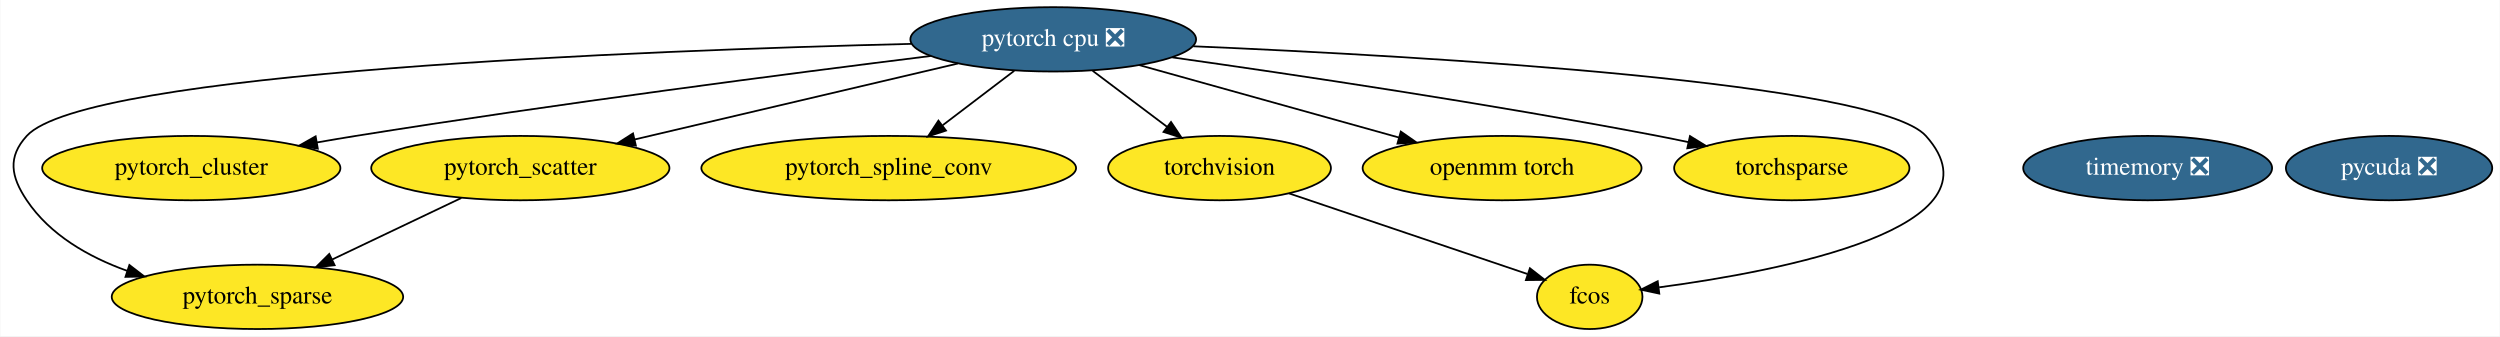
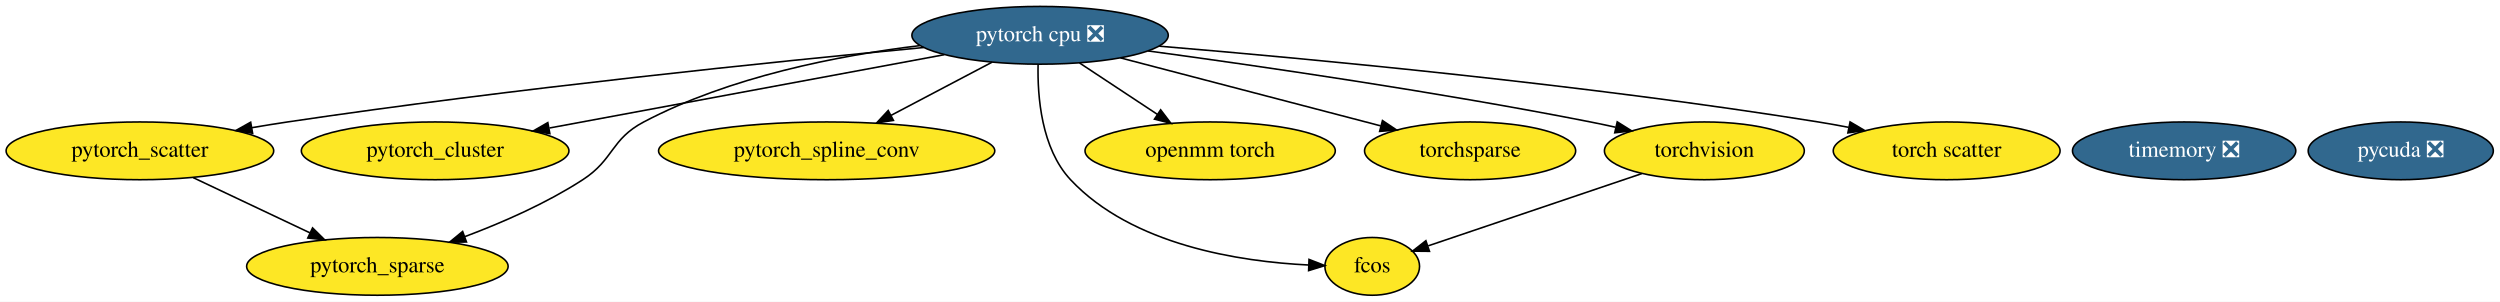
- <svg xmlns="http://www.w3.org/2000/svg" xmlns:xlink="http://www.w3.org/1999/xlink" width="1398pt" height="188pt" viewBox="0.00 0.00 1397.63 188.00">
+ <svg xmlns="http://www.w3.org/2000/svg" xmlns:xlink="http://www.w3.org/1999/xlink" width="1558pt" height="188pt" viewBox="0.00 0.00 1558.04 188.00">
  <g id="graph0" class="graph" transform="scale(1 1) rotate(0) translate(4 184)">
-     <polygon fill="white" stroke="transparent" points="-4,4 -4,-184 1393.63,-184 1393.63,4 -4,4" />
+     <polygon fill="white" stroke="transparent" points="-4,4 -4,-184 1554.04,-184 1554.04,4 -4,4" />
    <g id="node1" class="node">
      <g id="a_node1">
        <a xlink:href="https://github.com/conda-forge/torchvision-feedstock" xlink:title="torchvision">
-           <ellipse fill="#fde725" stroke="black" cx="677.78" cy="-90" rx="62.29" ry="18" />
-           <text text-anchor="middle" x="677.78" y="-86.3" font-family="Times,serif" font-size="14.00">torchvision</text>
+           <ellipse fill="#fde725" stroke="black" cx="1058.19" cy="-90" rx="62.29" ry="18" />
+           <text text-anchor="middle" x="1058.19" y="-86.3" font-family="Times,serif" font-size="14.00">torchvision</text>
        </a>
      </g>
    </g>
    <g id="node10" class="node">
      <g id="a_node10">
        <a xlink:href="https://github.com/conda-forge/fcos-feedstock" xlink:title="fcos">
-           <ellipse fill="#fde725" stroke="black" cx="884.78" cy="-18" rx="29.5" ry="18" />
-           <text text-anchor="middle" x="884.78" y="-14.3" font-family="Times,serif" font-size="14.00">fcos</text>
+           <ellipse fill="#fde725" stroke="black" cx="851.19" cy="-18" rx="29.5" ry="18" />
+           <text text-anchor="middle" x="851.19" y="-14.3" font-family="Times,serif" font-size="14.00">fcos</text>
        </a>
      </g>
    </g>
    <g id="edge1" class="edge">
-       <path fill="none" stroke="black" d="M716.72,-75.83C755.04,-62.87 813.03,-43.26 849.89,-30.8" />
-       <polygon fill="black" stroke="black" points="851.34,-34 859.69,-27.48 849.1,-27.37 851.34,-34" />
+       <path fill="none" stroke="black" d="M1019.26,-75.83C980.93,-62.87 922.95,-43.26 886.08,-30.8" />
+       <polygon fill="black" stroke="black" points="886.88,-27.37 876.28,-27.48 884.63,-34 886.88,-27.37" />
    </g>
    <g id="node2" class="node">
      <g id="a_node2">
        <a xlink:href="https://github.com/conda-forge/pytorch-cpu-feedstock/pull/27" xlink:title="pytorch cpu ❎">
-           <ellipse fill="#31688e" stroke="black" cx="584.78" cy="-162" rx="79.89" ry="18" />
-           <text text-anchor="middle" x="584.78" y="-158.3" font-family="Times,serif" font-size="14.00" fill="white">pytorch cpu ❎</text>
+           <ellipse fill="#31688e" stroke="black" cx="644.19" cy="-162" rx="79.89" ry="18" />
+           <text text-anchor="middle" x="644.19" y="-158.3" font-family="Times,serif" font-size="14.00" fill="white">pytorch cpu ❎</text>
+         </a>
+       </g>
+     </g>
+     <g id="edge10" class="edge">
+       <path fill="none" stroke="black" d="M711.51,-152.25C780.88,-142.85 892,-126.72 987.19,-108 992.27,-107 997.53,-105.89 1002.8,-104.72" />
+       <polygon fill="black" stroke="black" points="1003.89,-108.07 1012.86,-102.44 1002.33,-101.24 1003.89,-108.07" />
+     </g>
+     <g id="node3" class="node">
+       <g id="a_node3">
+         <a xlink:href="https://github.com/conda-forge/pytorch_cluster-feedstock" xlink:title="pytorch_cluster">
+           <ellipse fill="#fde725" stroke="black" cx="267.19" cy="-90" rx="83.39" ry="18" />
+           <text text-anchor="middle" x="267.19" y="-86.3" font-family="Times,serif" font-size="14.00">pytorch_cluster</text>
+         </a>
+       </g>
+     </g>
+     <g id="edge4" class="edge">
+       <path fill="none" stroke="black" d="M584.46,-149.91C517.67,-137.51 409.57,-117.44 338.43,-104.23" />
+       <polygon fill="black" stroke="black" points="338.68,-100.71 328.21,-102.33 337.4,-107.6 338.68,-100.71" />
+     </g>
+     <g id="node4" class="node">
+       <g id="a_node4">
+         <a xlink:href="https://github.com/conda-forge/pytorch_scatter-feedstock" xlink:title="pytorch_scatter">
+           <ellipse fill="#fde725" stroke="black" cx="83.19" cy="-90" rx="83.39" ry="18" />
+           <text text-anchor="middle" x="83.19" y="-86.3" font-family="Times,serif" font-size="14.00">pytorch_scatter</text>
+         </a>
+       </g>
+     </g>
+     <g id="edge5" class="edge">
+       <path fill="none" stroke="black" d="M571.68,-154.4C479.35,-145.63 315,-128.79 175.19,-108 167.93,-106.92 160.37,-105.69 152.83,-104.4" />
+       <polygon fill="black" stroke="black" points="153.43,-100.95 142.97,-102.68 152.22,-107.85 153.43,-100.95" />
+     </g>
+     <g id="node5" class="node">
+       <g id="a_node5">
+         <a xlink:href="https://github.com/conda-forge/pytorch_spline_conv-feedstock" xlink:title="pytorch_spline_conv">
+           <ellipse fill="#fde725" stroke="black" cx="511.19" cy="-90" rx="104.78" ry="18" />
+           <text text-anchor="middle" x="511.19" y="-86.3" font-family="Times,serif" font-size="14.00">pytorch_spline_conv</text>
+         </a>
+       </g>
+     </g>
+     <g id="edge7" class="edge">
+       <path fill="none" stroke="black" d="M614.34,-145.29C595.75,-135.5 571.59,-122.79 551.33,-112.12" />
+       <polygon fill="black" stroke="black" points="552.81,-108.95 542.33,-107.39 549.55,-115.14 552.81,-108.95" />
+     </g>
+     <g id="node6" class="node">
+       <g id="a_node6">
+         <a xlink:href="https://github.com/conda-forge/pytorch_sparse-feedstock" xlink:title="pytorch_sparse">
+           <ellipse fill="#fde725" stroke="black" cx="231.19" cy="-18" rx="81.49" ry="18" />
+           <text text-anchor="middle" x="231.19" y="-14.3" font-family="Times,serif" font-size="14.00">pytorch_sparse</text>
+         </a>
+       </g>
+     </g>
+     <g id="edge6" class="edge">
+       <path fill="none" stroke="black" d="M569.27,-155.58C518.33,-149.41 450.74,-136.21 397.19,-108 376.61,-97.16 378.71,-84.66 359.19,-72 336.58,-57.33 309.24,-45.35 285.64,-36.51" />
+       <polygon fill="black" stroke="black" points="286.72,-33.18 276.12,-33.04 284.32,-39.76 286.72,-33.18" />
+     </g>
+     <g id="node7" class="node">
+       <g id="a_node7">
+         <a xlink:href="https://github.com/conda-forge/openmm-torch-feedstock" xlink:title="openmm torch">
+           <ellipse fill="#fde725" stroke="black" cx="750.19" cy="-90" rx="77.99" ry="18" />
+           <text text-anchor="middle" x="750.19" y="-86.3" font-family="Times,serif" font-size="14.00">openmm torch</text>
+         </a>
+       </g>
+     </g>
+     <g id="edge3" class="edge">
+       <path fill="none" stroke="black" d="M668.78,-144.76C683.23,-135.22 701.68,-123.04 717.36,-112.68" />
+       <polygon fill="black" stroke="black" points="719.33,-115.58 725.74,-107.15 715.47,-109.74 719.33,-115.58" />
+     </g>
+     <g id="node9" class="node">
+       <g id="a_node9">
+         <a xlink:href="https://github.com/conda-forge/torchsparse-feedstock" xlink:title="torchsparse">
+           <ellipse fill="#fde725" stroke="black" cx="912.19" cy="-90" rx="65.79" ry="18" />
+           <text text-anchor="middle" x="912.19" y="-86.3" font-family="Times,serif" font-size="14.00">torchsparse</text>
        </a>
      </g>
    </g>
    <g id="edge9" class="edge">
-       <path fill="none" stroke="black" d="M606.82,-144.41C619.28,-135.04 635,-123.2 648.49,-113.05" />
-       <polygon fill="black" stroke="black" points="650.65,-115.8 656.54,-106.99 646.45,-110.21 650.65,-115.8" />
+       <path fill="none" stroke="black" d="M694.29,-147.92C740.4,-135.87 808.69,-118.04 856.49,-105.55" />
+       <polygon fill="black" stroke="black" points="857.58,-108.88 866.37,-102.97 855.81,-102.11 857.58,-108.88" />
    </g>
-     <g id="node3" class="node">
-       <g id="a_node3">
-         <a xlink:href="https://github.com/conda-forge/pytorch_cluster-feedstock" xlink:title="pytorch_cluster">
-           <ellipse fill="#fde725" stroke="black" cx="102.78" cy="-90" rx="83.39" ry="18" />
-           <text text-anchor="middle" x="102.78" y="-86.3" font-family="Times,serif" font-size="14.00">pytorch_cluster</text>
-         </a>
-       </g>
+     <g id="edge2" class="edge">
+       <path fill="none" stroke="black" d="M642.96,-143.9C642.5,-124.03 644.93,-91.48 663.19,-72 701.55,-31.09 768.8,-20.92 811.61,-18.84" />
+       <polygon fill="black" stroke="black" points="811.8,-22.34 821.67,-18.48 811.55,-15.34 811.8,-22.34" />
    </g>
-     <g id="edge4" class="edge">
-       <path fill="none" stroke="black" d="M516.3,-152.7C438.3,-143.01 307.12,-126 194.78,-108 187.72,-106.87 180.38,-105.62 173.04,-104.34" />
-       <polygon fill="black" stroke="black" points="173.54,-100.87 163.09,-102.57 172.32,-107.77 173.54,-100.87" />
-     </g>
-     <g id="node4" class="node">
-       <g id="a_node4">
-         <a xlink:href="https://github.com/conda-forge/pytorch_scatter-feedstock" xlink:title="pytorch_scatter">
-           <ellipse fill="#fde725" stroke="black" cx="286.78" cy="-90" rx="83.39" ry="18" />
-           <text text-anchor="middle" x="286.78" y="-86.3" font-family="Times,serif" font-size="14.00">pytorch_scatter</text>
-         </a>
-       </g>
-     </g>
-     <g id="edge5" class="edge">
-       <path fill="none" stroke="black" d="M531.5,-148.49C480.84,-136.58 404.55,-118.66 350.65,-106" />
-       <polygon fill="black" stroke="black" points="351.39,-102.58 340.85,-103.7 349.79,-109.4 351.39,-102.58" />
-     </g>
-     <g id="node5" class="node">
-       <g id="a_node5">
-         <a xlink:href="https://github.com/conda-forge/pytorch_spline_conv-feedstock" xlink:title="pytorch_spline_conv">
-           <ellipse fill="#fde725" stroke="black" cx="492.78" cy="-90" rx="104.78" ry="18" />
-           <text text-anchor="middle" x="492.78" y="-86.3" font-family="Times,serif" font-size="14.00">pytorch_spline_conv</text>
-         </a>
-       </g>
-     </g>
-     <g id="edge7" class="edge">
-       <path fill="none" stroke="black" d="M562.98,-144.41C551.04,-135.32 536.05,-123.92 522.99,-113.99" />
-       <polygon fill="black" stroke="black" points="524.82,-110.98 514.75,-107.71 520.59,-116.55 524.82,-110.98" />
-     </g>
-     <g id="node6" class="node">
-       <g id="a_node6">
-         <a xlink:href="https://github.com/conda-forge/pytorch_sparse-feedstock" xlink:title="pytorch_sparse">
-           <ellipse fill="#fde725" stroke="black" cx="139.78" cy="-18" rx="81.49" ry="18" />
-           <text text-anchor="middle" x="139.78" y="-14.3" font-family="Times,serif" font-size="14.00">pytorch_sparse</text>
-         </a>
-       </g>
-     </g>
-     <g id="edge6" class="edge">
-       <path fill="none" stroke="black" d="M505.55,-159.48C355.86,-155.79 43.47,-143.84 10.78,-108 0,-96.18 1.87,-85.29 10.78,-72 23.76,-52.64 45.21,-40.35 66.94,-32.54" />
-       <polygon fill="black" stroke="black" points="68.17,-35.82 76.57,-29.36 65.98,-29.17 68.17,-35.82" />
-     </g>
-     <g id="node7" class="node">
-       <g id="a_node7">
-         <a xlink:href="https://github.com/conda-forge/openmm-torch-feedstock" xlink:title="openmm torch">
-           <ellipse fill="#fde725" stroke="black" cx="835.78" cy="-90" rx="77.99" ry="18" />
-           <text text-anchor="middle" x="835.78" y="-86.3" font-family="Times,serif" font-size="14.00">openmm torch</text>
-         </a>
-       </g>
-     </g>
-     <g id="edge3" class="edge">
-       <path fill="none" stroke="black" d="M632.88,-147.59C674.3,-136.03 734.18,-119.33 778.16,-107.07" />
-       <polygon fill="black" stroke="black" points="779.15,-110.43 787.85,-104.37 777.27,-103.68 779.15,-110.43" />
-     </g>
-     <g id="node9" class="node">
-       <g id="a_node9">
-         <a xlink:href="https://github.com/conda-forge/torchsparse-feedstock" xlink:title="torchsparse">
-           <ellipse fill="#fde725" stroke="black" cx="997.78" cy="-90" rx="65.79" ry="18" />
-           <text text-anchor="middle" x="997.78" y="-86.3" font-family="Times,serif" font-size="14.00">torchsparse</text>
+     <g id="node12" class="node">
+       <g id="a_node12">
+         <a xlink:href="https://github.com/conda-forge/torch-scatter-feedstock" xlink:title="torch scatter">
+           <ellipse fill="#fde725" stroke="black" cx="1209.19" cy="-90" rx="70.69" ry="18" />
+           <text text-anchor="middle" x="1209.19" y="-86.3" font-family="Times,serif" font-size="14.00">torch scatter</text>
        </a>
      </g>
    </g>
    <g id="edge8" class="edge">
-       <path fill="none" stroke="black" d="M651.39,-151.91C719.73,-142.26 829,-125.96 922.78,-108 928.41,-106.92 934.26,-105.73 940.1,-104.49" />
-       <polygon fill="black" stroke="black" points="940.84,-107.91 949.87,-102.36 939.35,-101.07 940.84,-107.91" />
+       <path fill="none" stroke="black" d="M718.45,-155.22C813.88,-147.26 984.51,-131.22 1129.19,-108 1135.36,-107.01 1141.76,-105.86 1148.15,-104.63" />
+       <polygon fill="black" stroke="black" points="1149,-108.03 1158.12,-102.65 1147.63,-101.17 1149,-108.03" />
    </g>
-     <g id="edge2" class="edge">
-       <path fill="none" stroke="black" d="M663.08,-158.12C794.05,-152.5 1045.96,-137.89 1072.78,-108 1118.91,-56.59 991.16,-32.32 923.61,-23.33" />
-       <polygon fill="black" stroke="black" points="923.69,-19.81 913.32,-22.02 922.8,-26.76 923.69,-19.81" />
-     </g>
-     <g id="edge10" class="edge">
-       <path fill="none" stroke="black" d="M253.79,-73.29C232.44,-63.12 204.45,-49.8 181.55,-38.89" />
-       <polygon fill="black" stroke="black" points="182.94,-35.68 172.41,-34.54 179.93,-42 182.94,-35.68" />
+     <g id="edge11" class="edge">
+       <path fill="none" stroke="black" d="M116.41,-73.29C137.9,-63.12 166.08,-49.8 189.14,-38.89" />
+       <polygon fill="black" stroke="black" points="190.8,-41.98 198.34,-34.54 187.81,-35.65 190.8,-41.98" />
    </g>
    <g id="node8" class="node">
      <g id="a_node8">
        <a xlink:href="https://github.com/conda-forge/pycuda-feedstock/pull/4" xlink:title="pycuda ❎">
-           <ellipse fill="#31688e" stroke="black" cx="1331.78" cy="-90" rx="57.69" ry="18" />
-           <text text-anchor="middle" x="1331.78" y="-86.3" font-family="Times,serif" font-size="14.00" fill="white">pycuda ❎</text>
+           <ellipse fill="#31688e" stroke="black" cx="1492.19" cy="-90" rx="57.69" ry="18" />
+           <text text-anchor="middle" x="1492.19" y="-86.3" font-family="Times,serif" font-size="14.00" fill="white">pycuda ❎</text>
        </a>
      </g>
    </g>
    <g id="node11" class="node">
      <g id="a_node11">
        <a xlink:href="https://github.com/conda-forge/timemory-feedstock/pull/8" xlink:title="timemory ❎">
-           <ellipse fill="#31688e" stroke="black" cx="1196.78" cy="-90" rx="69.59" ry="18" />
-           <text text-anchor="middle" x="1196.78" y="-86.3" font-family="Times,serif" font-size="14.00" fill="white">timemory ❎</text>
+           <ellipse fill="#31688e" stroke="black" cx="1357.19" cy="-90" rx="69.59" ry="18" />
+           <text text-anchor="middle" x="1357.19" y="-86.3" font-family="Times,serif" font-size="14.00" fill="white">timemory ❎</text>
        </a>
      </g>
    </g>
  </g>
</svg>
